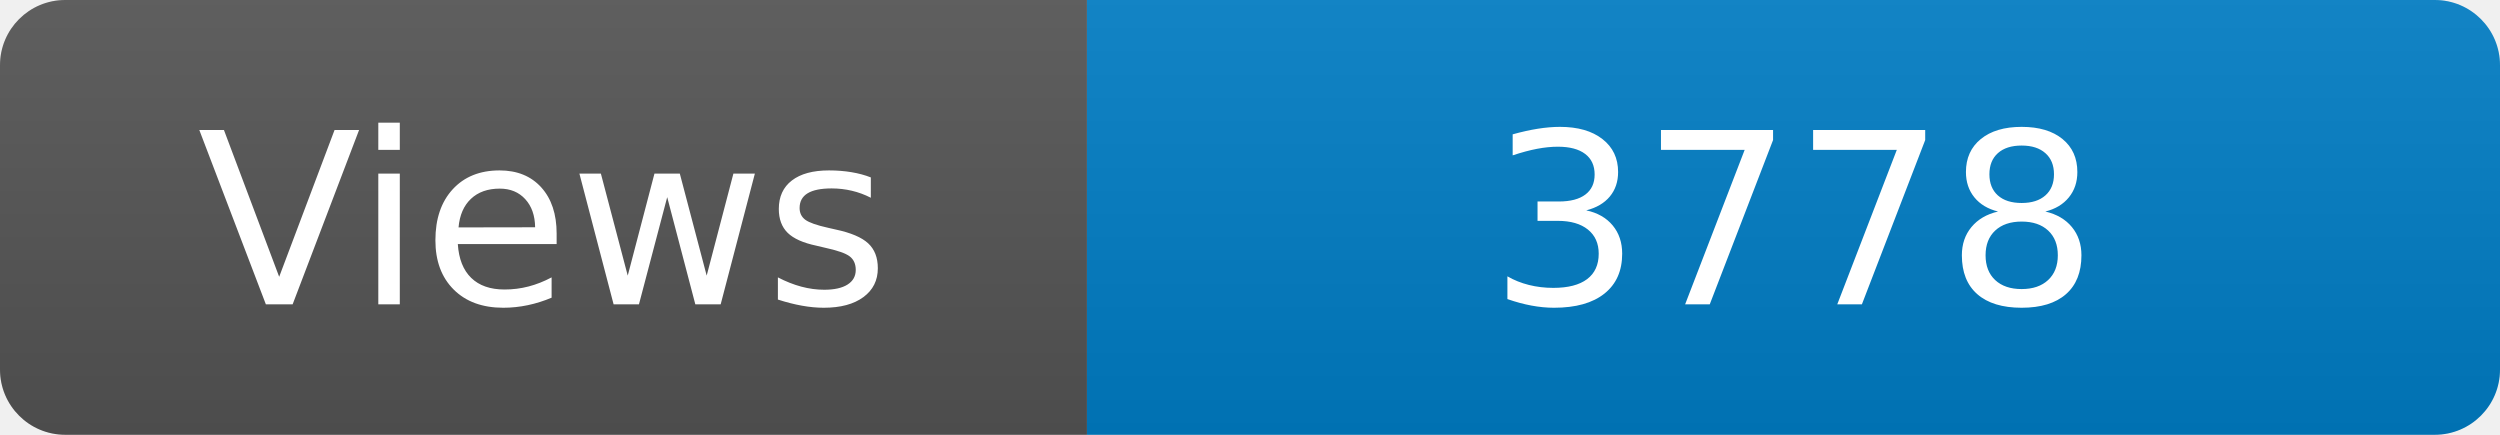
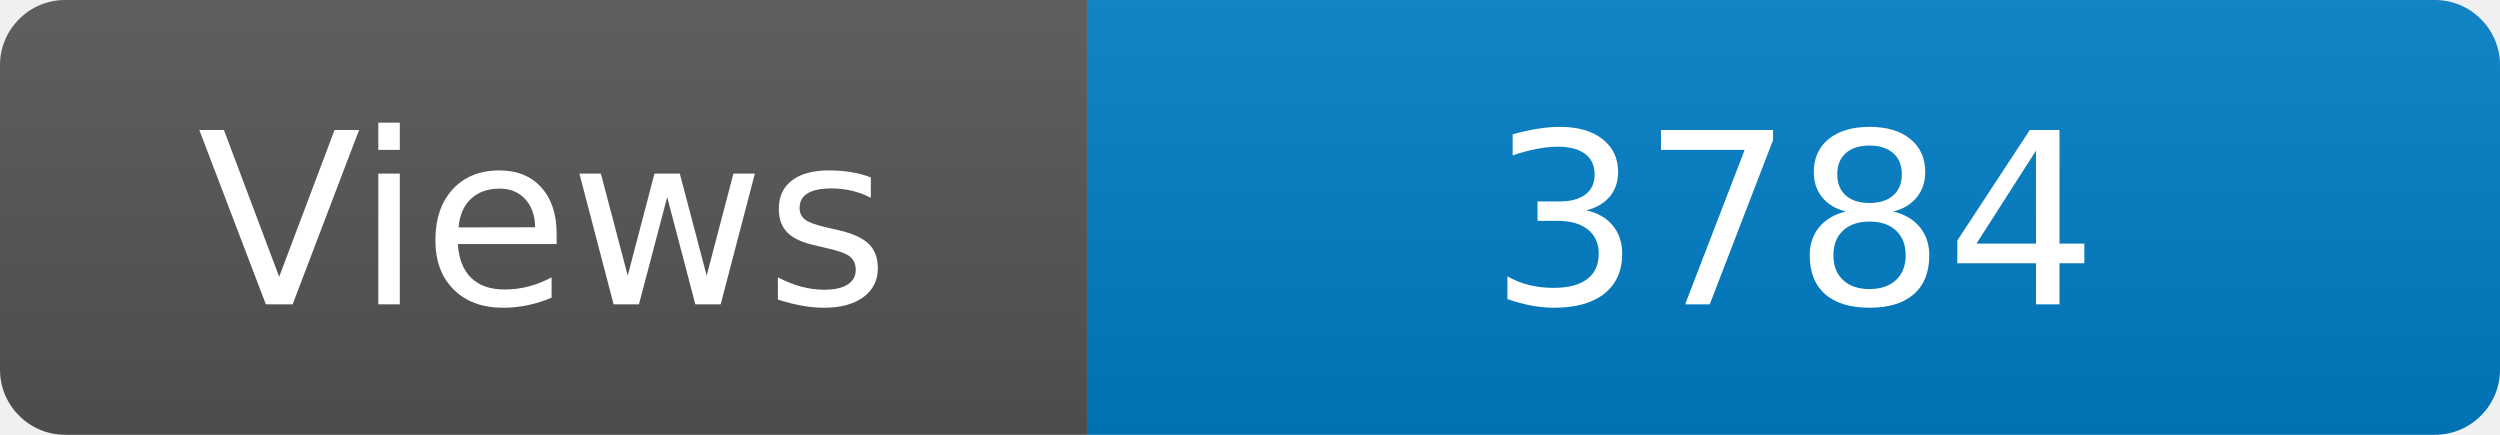
<svg xmlns="http://www.w3.org/2000/svg" width="115" height="20" role="img" aria-label="Maintained?: yes">
  <linearGradient id="s" x2="0" y2="100%">
    <stop offset="0" stop-color="#bbb" stop-opacity=".1" />
    <stop offset="1" stop-opacity=".1" />
  </linearGradient>
  <clipPath id="r">
    <rect width="115" height="20" rx="3" fill="#fff" />
  </clipPath>
  <g clip-path="url(#r)">
    <rect width="50" height="20" fill="#555" />
    <rect x="50" width="160" height="20" fill="#007ec6" />
    <rect width="115" height="20" fill="url(#s)" />
  </g>
  <g fill="#fff" text-anchor="middle" font-family="Verdana,Geneva,DejaVu Sans,sans-serif" font-size="110">
    <text x="250" y="140" transform="scale(.1)" fill="#fff">Views</text>
-     <text x="825" y="140" transform="scale(.1)" fill="#fff">3778</text>
+     <text x="825" y="140" transform="scale(.1)" fill="#fff">3784</text>
  </g>
</svg>
